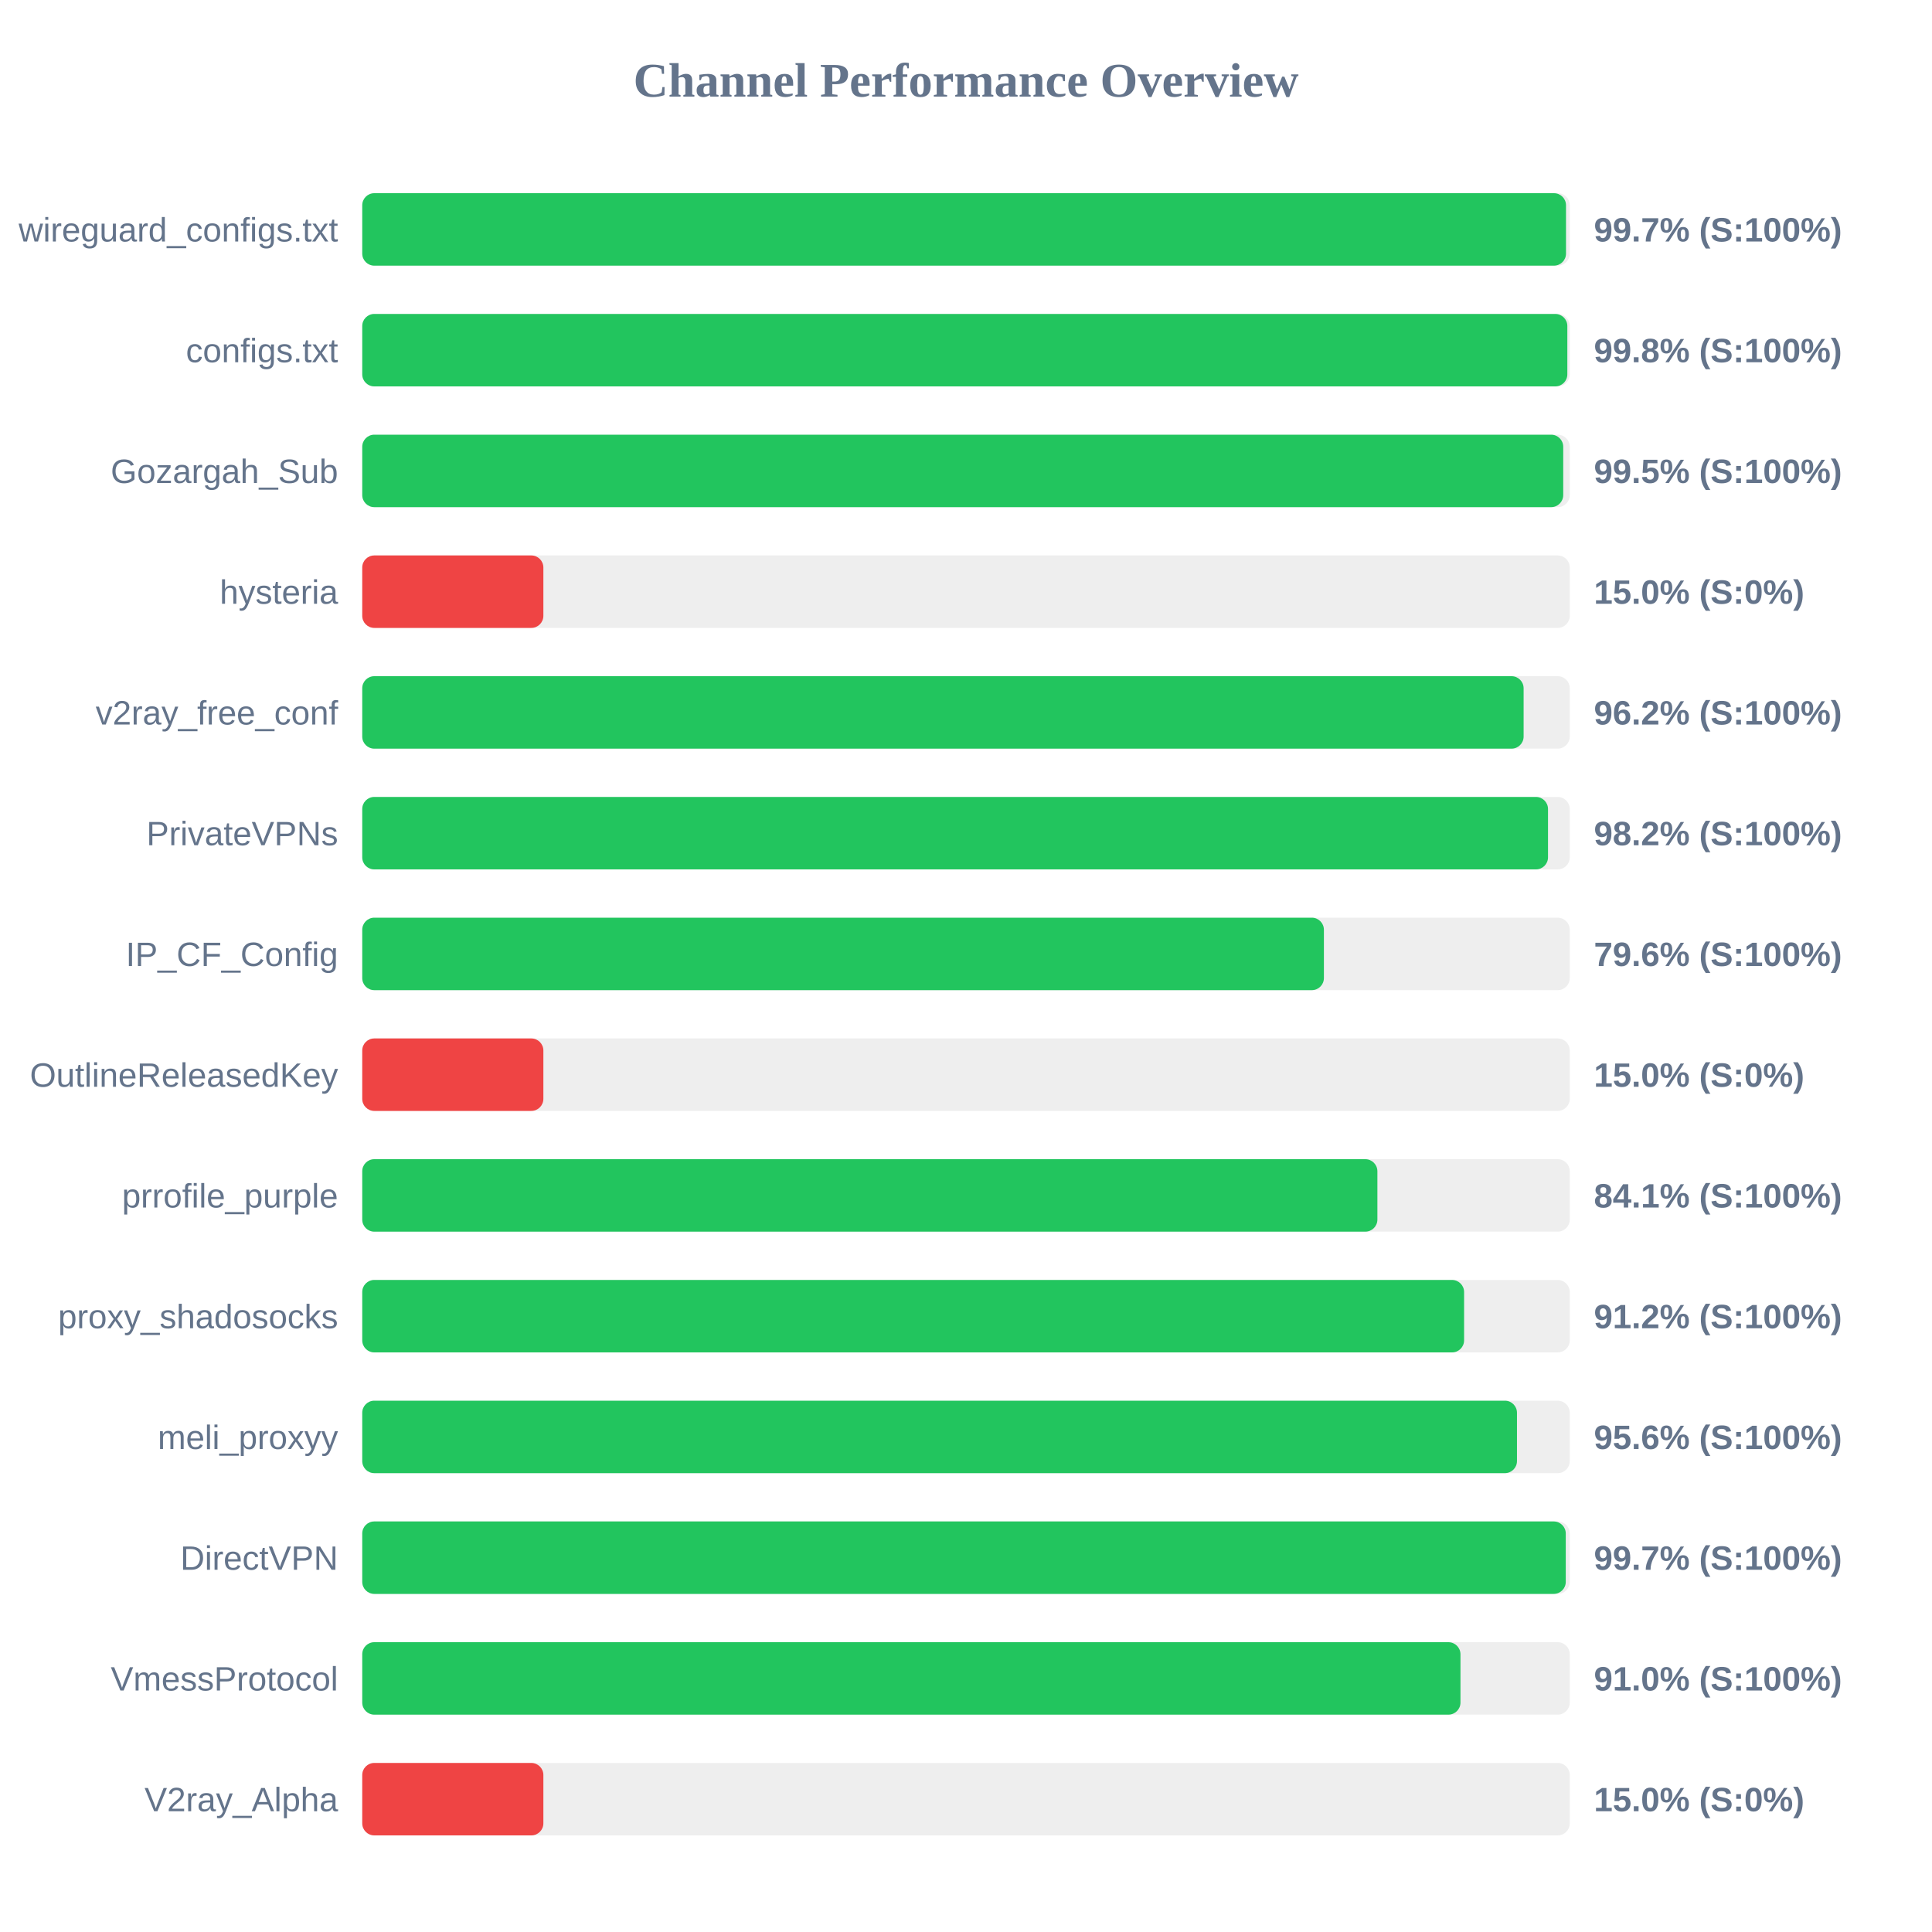
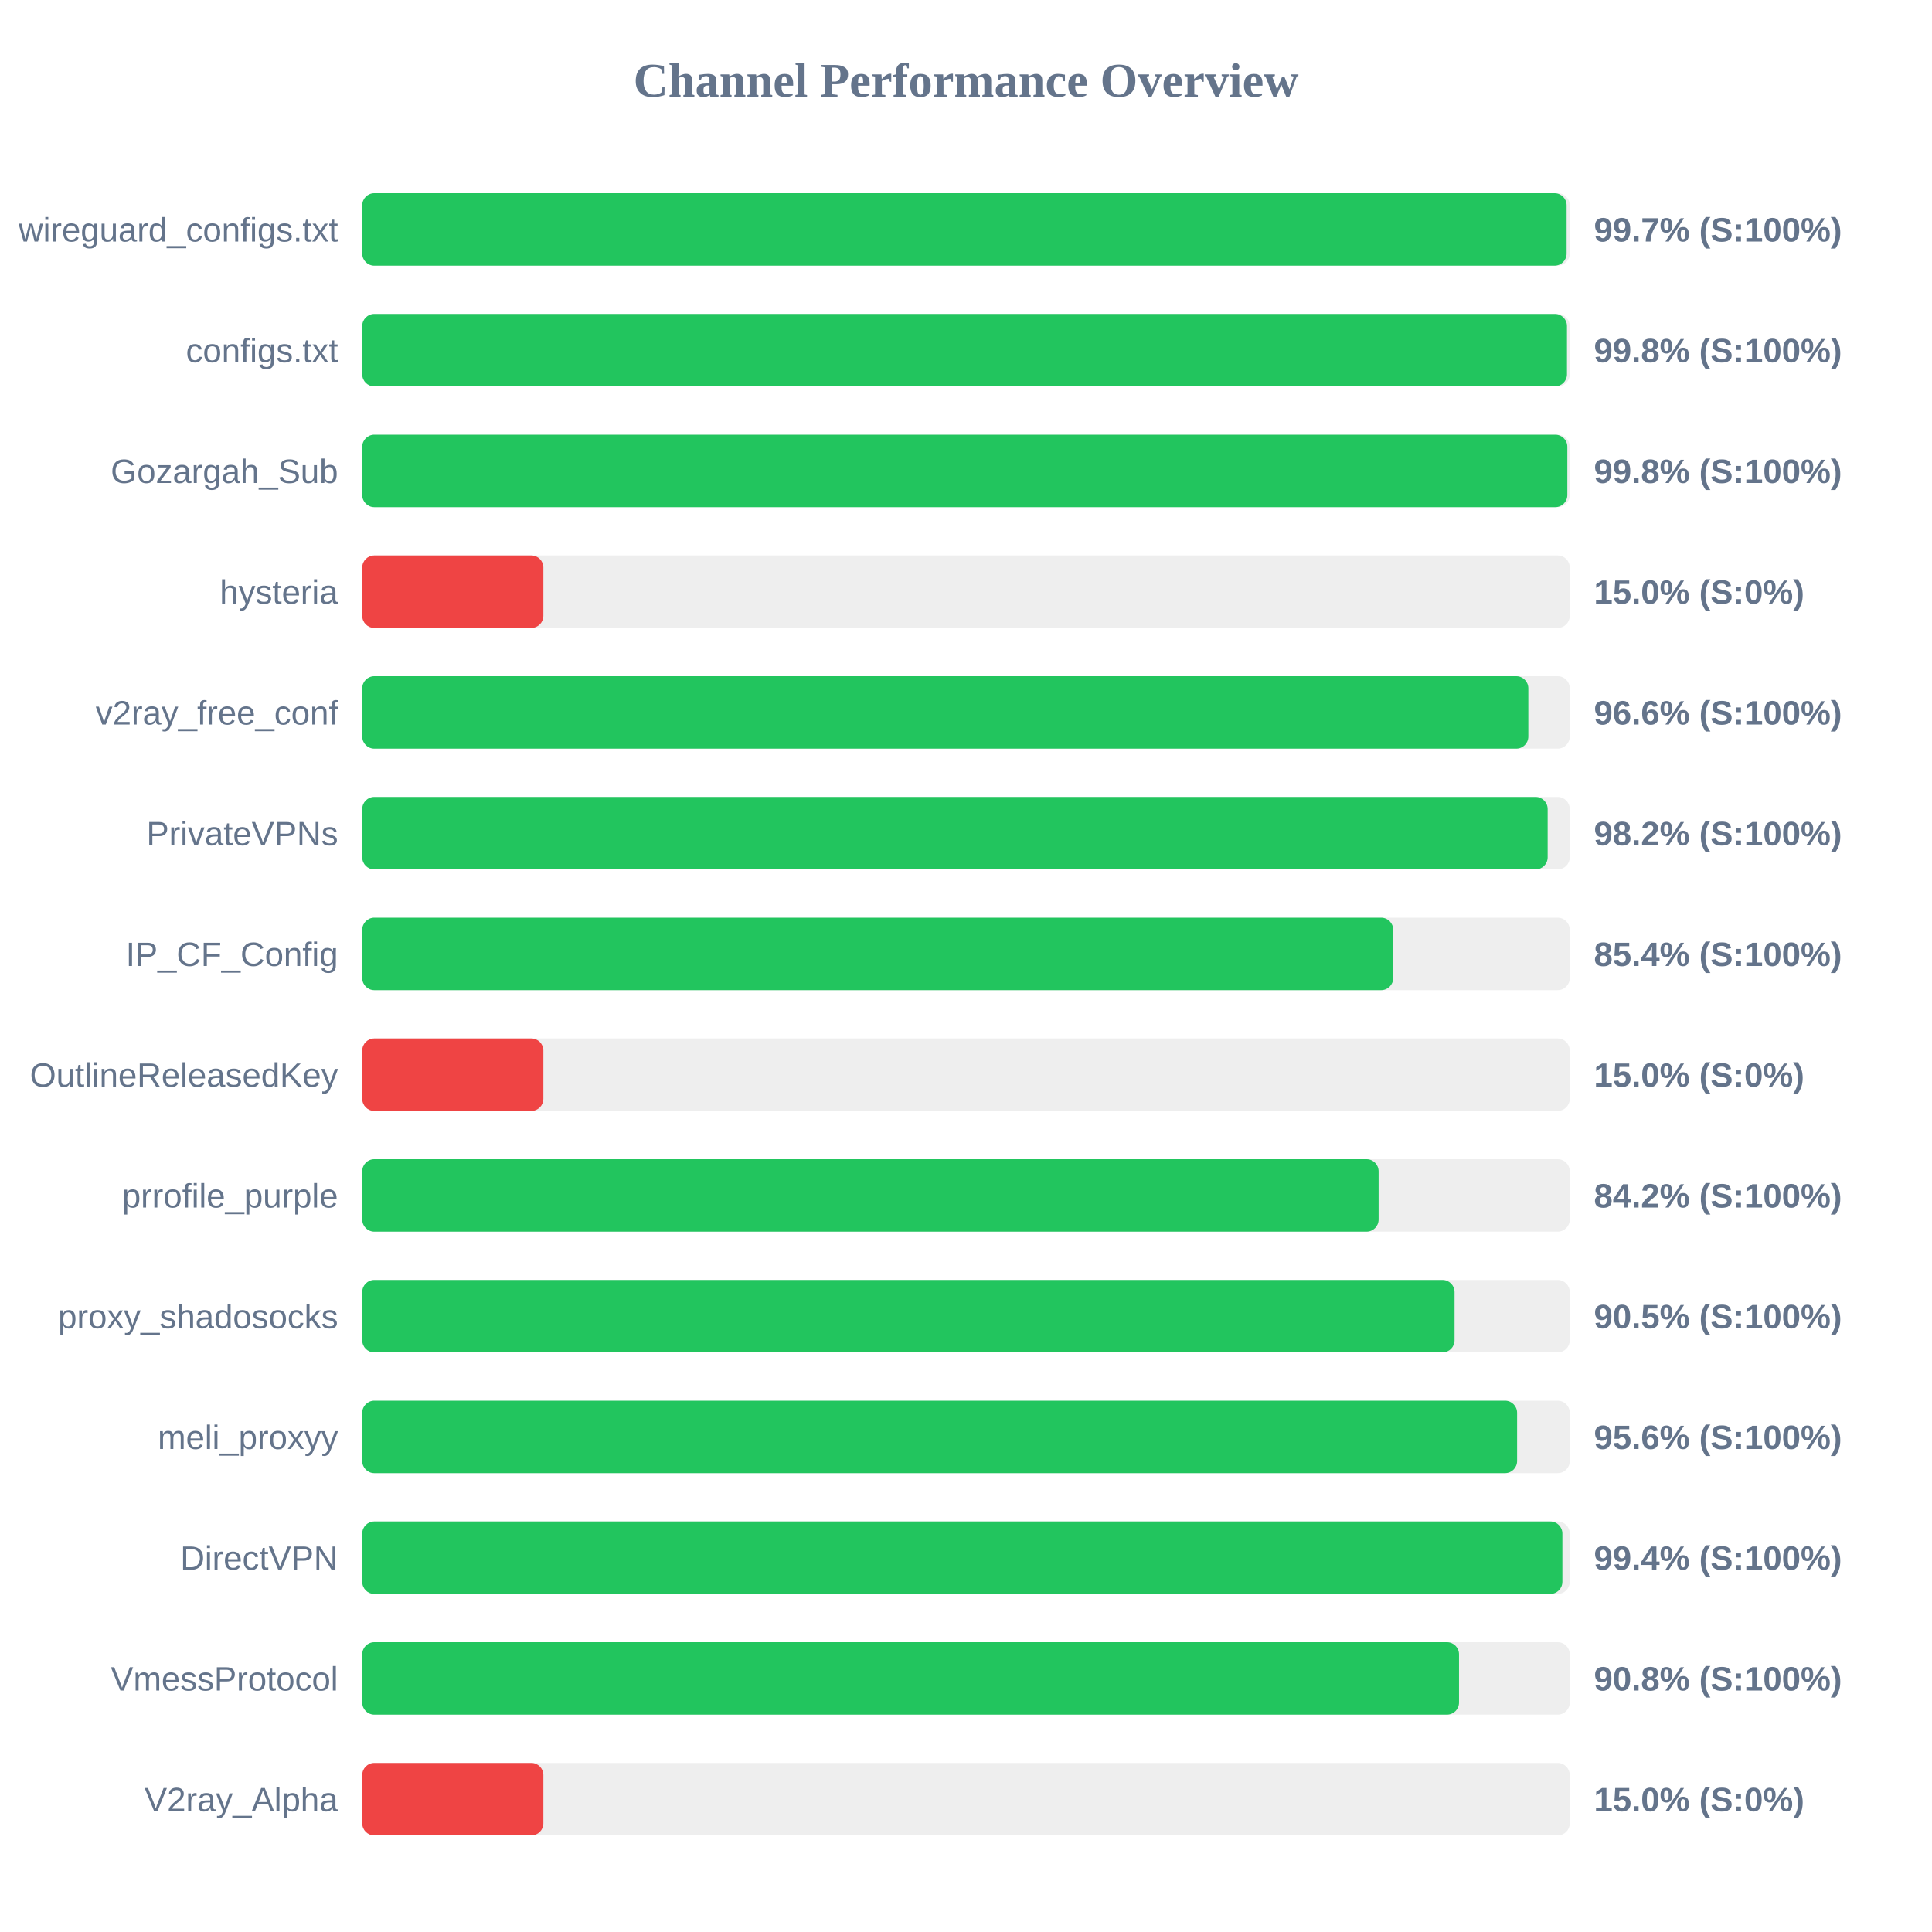
<svg xmlns="http://www.w3.org/2000/svg" width="800" height="800" version="1.1">
  <style>
        .row { font: 14px Arial; fill: #64748b; }
        .score { font: bold 14px Arial; fill: #64748b; }
    </style>
  <text x="400" y="40" text-anchor="middle" font-size="20px" font-weight="bold" fill="#64748b">Channel Performance Overview</text>
  <rect x="150" y="80" width="500" height="30" fill="#eee" rx="5" />
-   <rect x="150" y="80" width="498.45" height="30" fill="#22c55e" rx="5" />
+   <rect x="150" y="80" width="498.7" height="30" fill="#22c55e" rx="5" />
  <text x="140" y="100" text-anchor="end" class="row">wireguard_configs.txt</text>
  <text x="660" y="100" text-anchor="start" class="score">99.7% (S:100%)</text>
  <rect x="150" y="130" width="500" height="30" fill="#eee" rx="5" />
-   <rect x="150" y="130" width="499.0" height="30" fill="#22c55e" rx="5" />
+   <rect x="150" y="130" width="498.85" height="30" fill="#22c55e" rx="5" />
  <text x="140" y="150" text-anchor="end" class="row">configs.txt</text>
  <text x="660" y="150" text-anchor="start" class="score">99.8% (S:100%)</text>
  <rect x="150" y="180" width="500" height="30" fill="#eee" rx="5" />
-   <rect x="150" y="180" width="497.3" height="30" fill="#22c55e" rx="5" />
+   <rect x="150" y="180" width="499.0" height="30" fill="#22c55e" rx="5" />
  <text x="140" y="200" text-anchor="end" class="row">Gozargah_Sub</text>
-   <text x="660" y="200" text-anchor="start" class="score">99.5% (S:100%)</text>
+   <text x="660" y="200" text-anchor="start" class="score">99.8% (S:100%)</text>
  <rect x="150" y="230" width="500" height="30" fill="#eee" rx="5" />
  <rect x="150" y="230" width="75.0" height="30" fill="#ef4444" rx="5" />
  <text x="140" y="250" text-anchor="end" class="row">hysteria</text>
  <text x="660" y="250" text-anchor="start" class="score">15.0% (S:0%)</text>
  <rect x="150" y="280" width="500" height="30" fill="#eee" rx="5" />
-   <rect x="150" y="280" width="480.9" height="30" fill="#22c55e" rx="5" />
+   <rect x="150" y="280" width="482.85" height="30" fill="#22c55e" rx="5" />
  <text x="140" y="300" text-anchor="end" class="row">v2ray_free_conf</text>
-   <text x="660" y="300" text-anchor="start" class="score">96.2% (S:100%)</text>
+   <text x="660" y="300" text-anchor="start" class="score">96.6% (S:100%)</text>
  <rect x="150" y="330" width="500" height="30" fill="#eee" rx="5" />
-   <rect x="150" y="330" width="491.0" height="30" fill="#22c55e" rx="5" />
+   <rect x="150" y="330" width="490.85" height="30" fill="#22c55e" rx="5" />
  <text x="140" y="350" text-anchor="end" class="row">PrivateVPNs</text>
  <text x="660" y="350" text-anchor="start" class="score">98.2% (S:100%)</text>
  <rect x="150" y="380" width="500" height="30" fill="#eee" rx="5" />
-   <rect x="150" y="380" width="398.2" height="30" fill="#22c55e" rx="5" />
+   <rect x="150" y="380" width="426.9" height="30" fill="#22c55e" rx="5" />
  <text x="140" y="400" text-anchor="end" class="row">IP_CF_Config</text>
-   <text x="660" y="400" text-anchor="start" class="score">79.6% (S:100%)</text>
+   <text x="660" y="400" text-anchor="start" class="score">85.4% (S:100%)</text>
  <rect x="150" y="430" width="500" height="30" fill="#eee" rx="5" />
  <rect x="150" y="430" width="75.0" height="30" fill="#ef4444" rx="5" />
  <text x="140" y="450" text-anchor="end" class="row">OutlineReleasedKey</text>
  <text x="660" y="450" text-anchor="start" class="score">15.0% (S:0%)</text>
  <rect x="150" y="480" width="500" height="30" fill="#eee" rx="5" />
-   <rect x="150" y="480" width="420.35" height="30" fill="#22c55e" rx="5" />
+   <rect x="150" y="480" width="420.85" height="30" fill="#22c55e" rx="5" />
  <text x="140" y="500" text-anchor="end" class="row">prrofile_purple</text>
-   <text x="660" y="500" text-anchor="start" class="score">84.1% (S:100%)</text>
+   <text x="660" y="500" text-anchor="start" class="score">84.2% (S:100%)</text>
  <rect x="150" y="530" width="500" height="30" fill="#eee" rx="5" />
-   <rect x="150" y="530" width="456.25" height="30" fill="#22c55e" rx="5" />
+   <rect x="150" y="530" width="452.3" height="30" fill="#22c55e" rx="5" />
  <text x="140" y="550" text-anchor="end" class="row">proxy_shadosocks</text>
-   <text x="660" y="550" text-anchor="start" class="score">91.2% (S:100%)</text>
+   <text x="660" y="550" text-anchor="start" class="score">90.5% (S:100%)</text>
  <rect x="150" y="580" width="500" height="30" fill="#eee" rx="5" />
-   <rect x="150" y="580" width="478.15" height="30" fill="#22c55e" rx="5" />
+   <rect x="150" y="580" width="478.2" height="30" fill="#22c55e" rx="5" />
  <text x="140" y="600" text-anchor="end" class="row">meli_proxyy</text>
  <text x="660" y="600" text-anchor="start" class="score">95.6% (S:100%)</text>
  <rect x="150" y="630" width="500" height="30" fill="#eee" rx="5" />
-   <rect x="150" y="630" width="498.35" height="30" fill="#22c55e" rx="5" />
+   <rect x="150" y="630" width="496.95" height="30" fill="#22c55e" rx="5" />
  <text x="140" y="650" text-anchor="end" class="row">DirectVPN</text>
-   <text x="660" y="650" text-anchor="start" class="score">99.7% (S:100%)</text>
+   <text x="660" y="650" text-anchor="start" class="score">99.4% (S:100%)</text>
  <rect x="150" y="680" width="500" height="30" fill="#eee" rx="5" />
-   <rect x="150" y="680" width="454.75" height="30" fill="#22c55e" rx="5" />
+   <rect x="150" y="680" width="454.15" height="30" fill="#22c55e" rx="5" />
  <text x="140" y="700" text-anchor="end" class="row">VmessProtocol</text>
-   <text x="660" y="700" text-anchor="start" class="score">91.0% (S:100%)</text>
+   <text x="660" y="700" text-anchor="start" class="score">90.8% (S:100%)</text>
  <rect x="150" y="730" width="500" height="30" fill="#eee" rx="5" />
  <rect x="150" y="730" width="75.0" height="30" fill="#ef4444" rx="5" />
  <text x="140" y="750" text-anchor="end" class="row">V2ray_Alpha</text>
  <text x="660" y="750" text-anchor="start" class="score">15.0% (S:0%)</text>
</svg>
